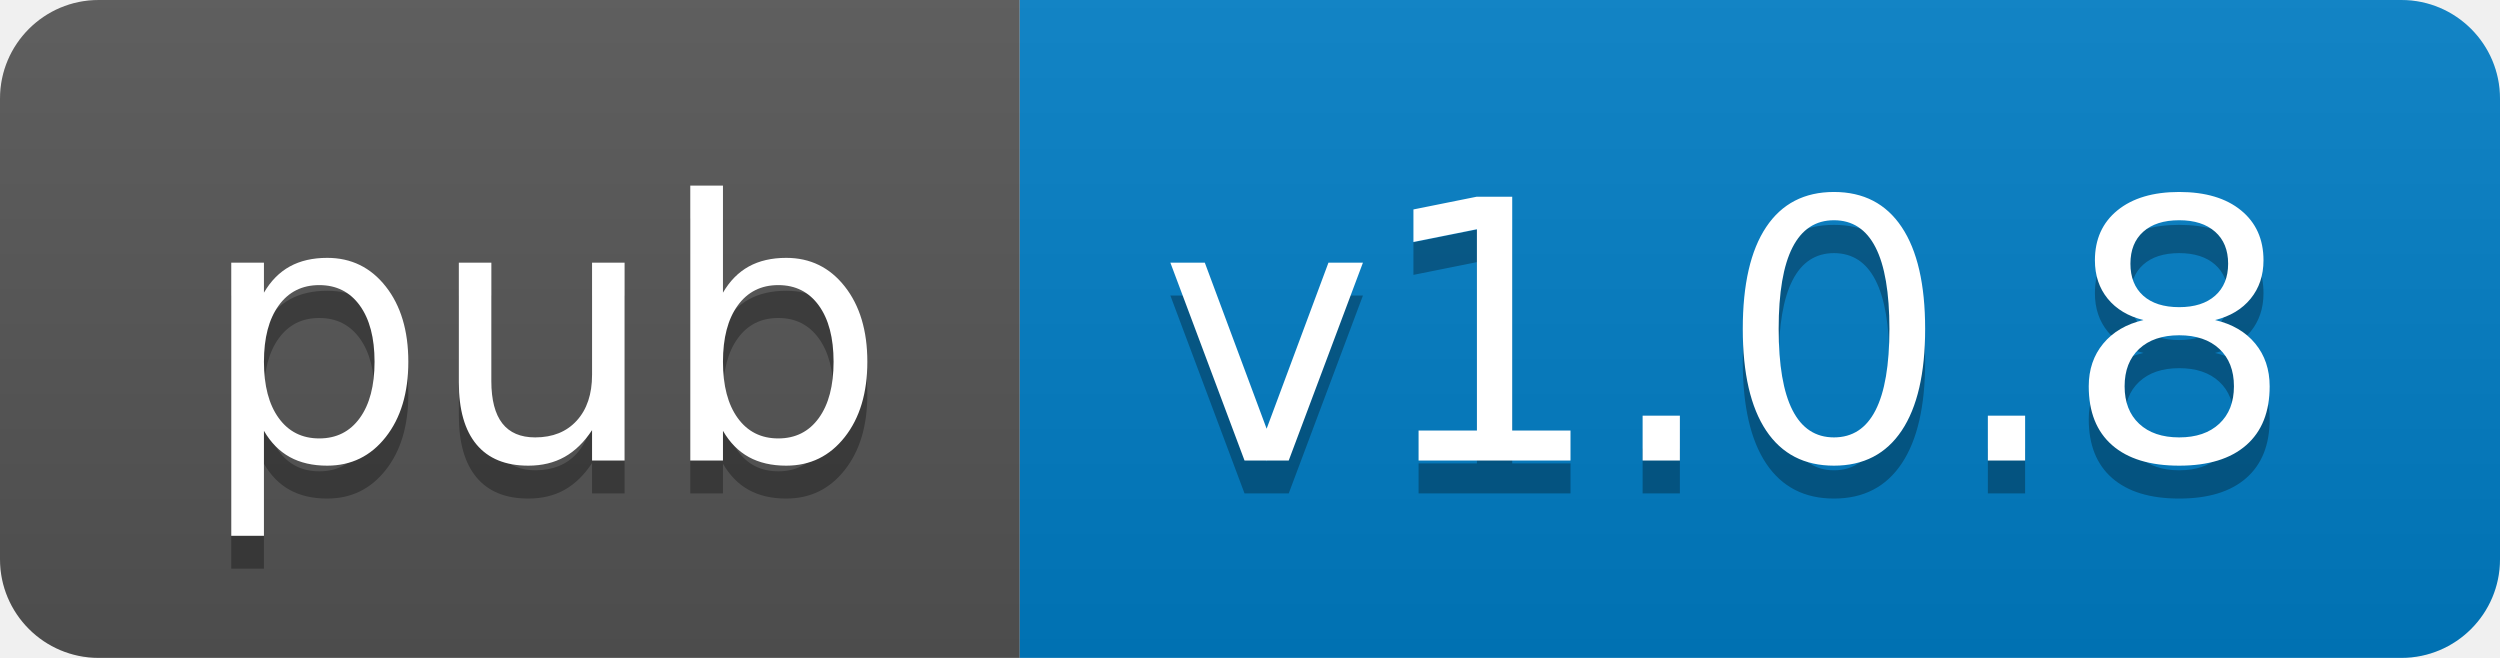
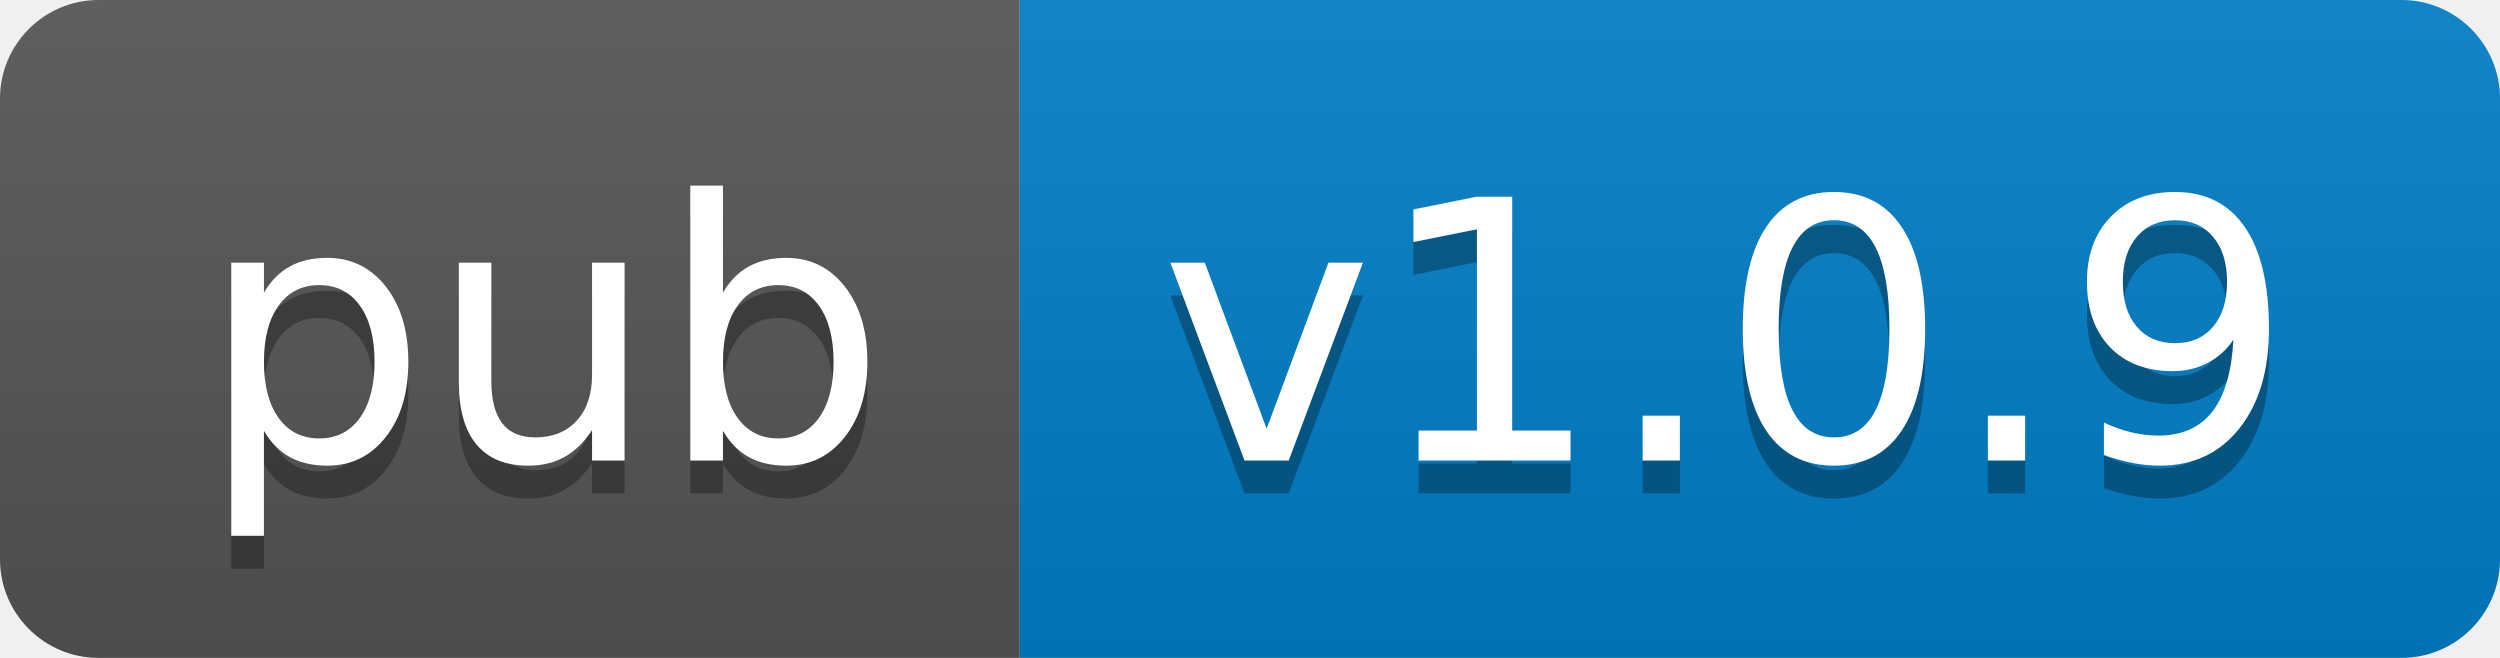
- <svg xmlns="http://www.w3.org/2000/svg" width="76" height="20" role="img" aria-label="pub: v1.0.8">
+ <svg xmlns="http://www.w3.org/2000/svg" width="76" height="20" role="img" aria-label="pub: v1.0.9">
  <linearGradient id="s" x2="0" y2="100%">
    <stop offset="0" stop-color="#bbb" stop-opacity=".1" />
    <stop offset="1" stop-opacity=".1" />
  </linearGradient>
  <clipPath id="r">
    <rect width="76" height="20" rx="3" fill="#fff" />
  </clipPath>
  <g clip-path="url(#r)">
    <rect width="31" height="20" fill="#555" />
    <rect x="31" width="45" height="20" fill="#007ec6" />
    <rect width="76" height="20" fill="url(#s)" />
  </g>
  <g fill="#fff" text-anchor="middle" font-family="Verdana,Geneva,DejaVu Sans,sans-serif" text-rendering="geometricPrecision" font-size="110">
    <text aria-hidden="true" x="165" y="150" fill="#010101" fill-opacity=".3" transform="scale(.1)" textLength="210">pub</text>
    <text x="165" y="140" transform="scale(.1)" fill="#fff" textLength="210">pub</text>
-     <text aria-hidden="true" x="525" y="150" fill="#010101" fill-opacity=".3" transform="scale(.1)" textLength="350">v1.0.8</text>
-     <text x="525" y="140" transform="scale(.1)" fill="#fff" textLength="350">v1.0.8</text>
+     <text aria-hidden="true" x="525" y="150" fill="#010101" fill-opacity=".3" transform="scale(.1)" textLength="350">v1.0.9</text>
+     <text x="525" y="140" transform="scale(.1)" fill="#fff" textLength="350">v1.0.9</text>
  </g>
</svg>
